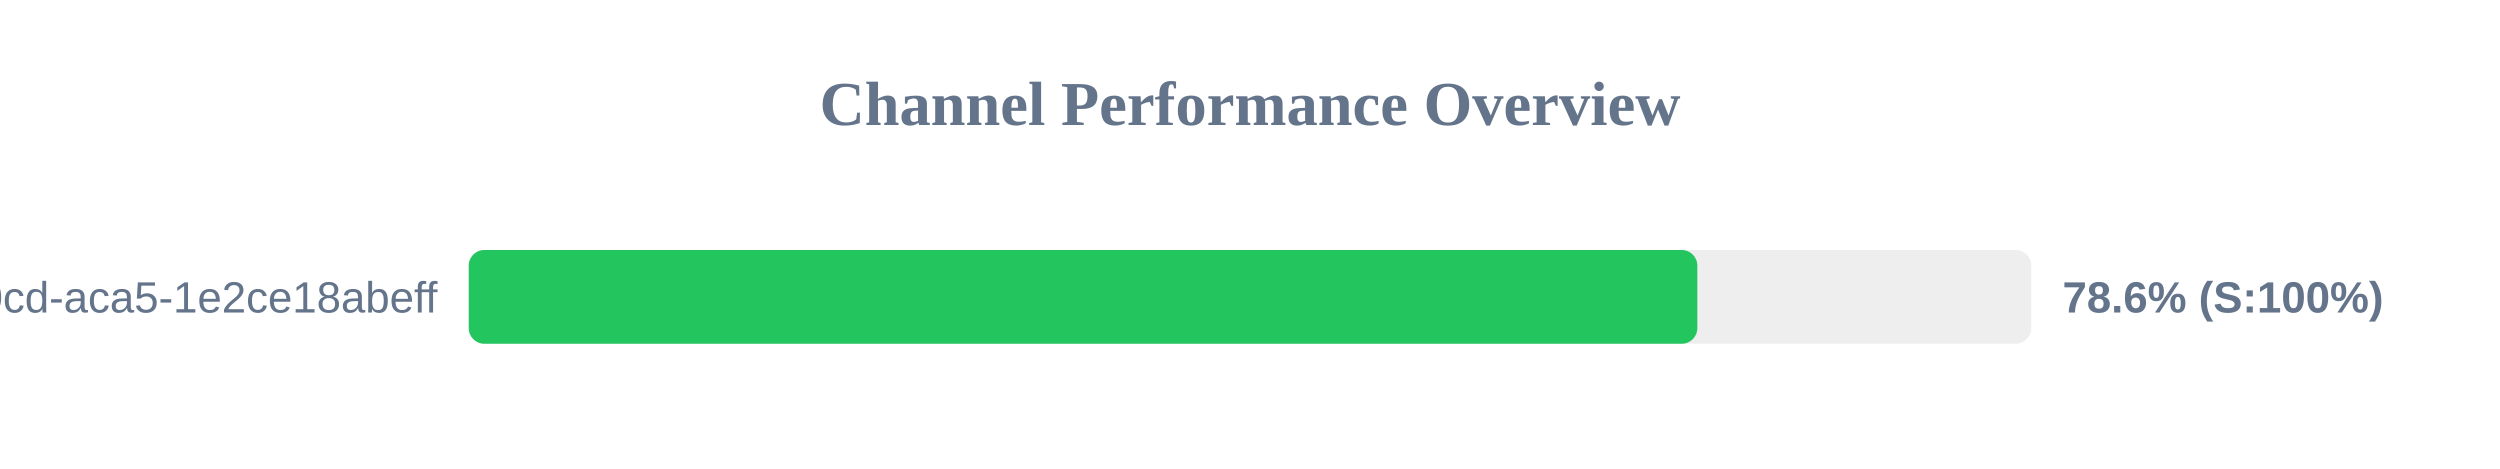
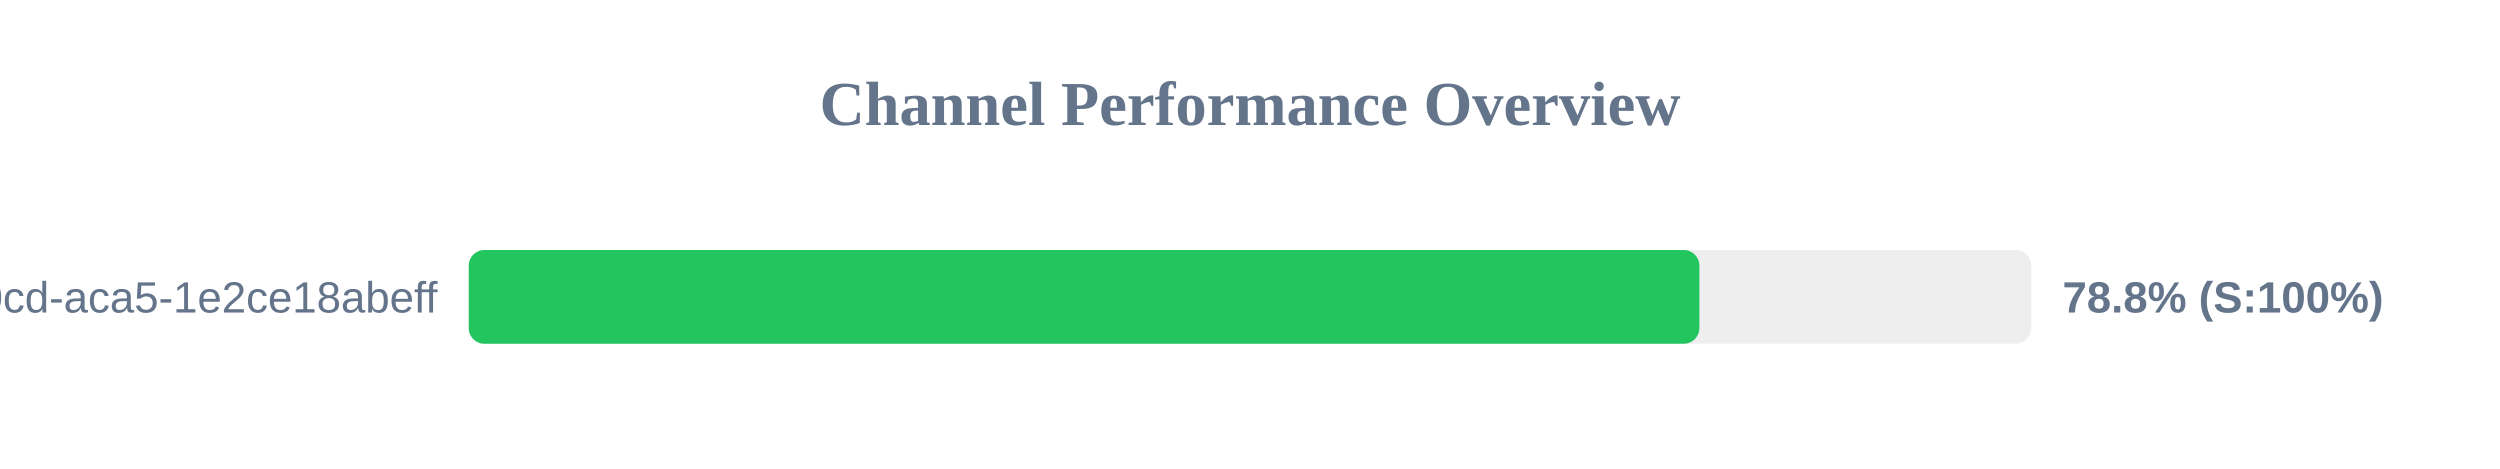
<svg xmlns="http://www.w3.org/2000/svg" width="800" height="150" version="1.1">
  <style>
        .row { font: 14px Arial; fill: #64748b; }
        .score { font: bold 14px Arial; fill: #64748b; }
    </style>
  <text x="400" y="40" text-anchor="middle" font-size="20px" font-weight="bold" fill="#64748b">Channel Performance Overview</text>
  <rect x="150" y="80" width="500" height="30" fill="#eee" rx="5" />
-   <rect x="150" y="80" width="393.15" height="30" fill="#22c55e" rx="5" />
+   <rect x="150" y="80" width="393.8" height="30" fill="#22c55e" rx="5" />
  <text x="140" y="100" text-anchor="end" class="row">?uuid=ebbeef45-0fd8-40cd-aca5-1e2ce18abeff</text>
-   <text x="660" y="100" text-anchor="start" class="score">78.6% (S:100%)</text>
+   <text x="660" y="100" text-anchor="start" class="score">78.8% (S:100%)</text>
</svg>
